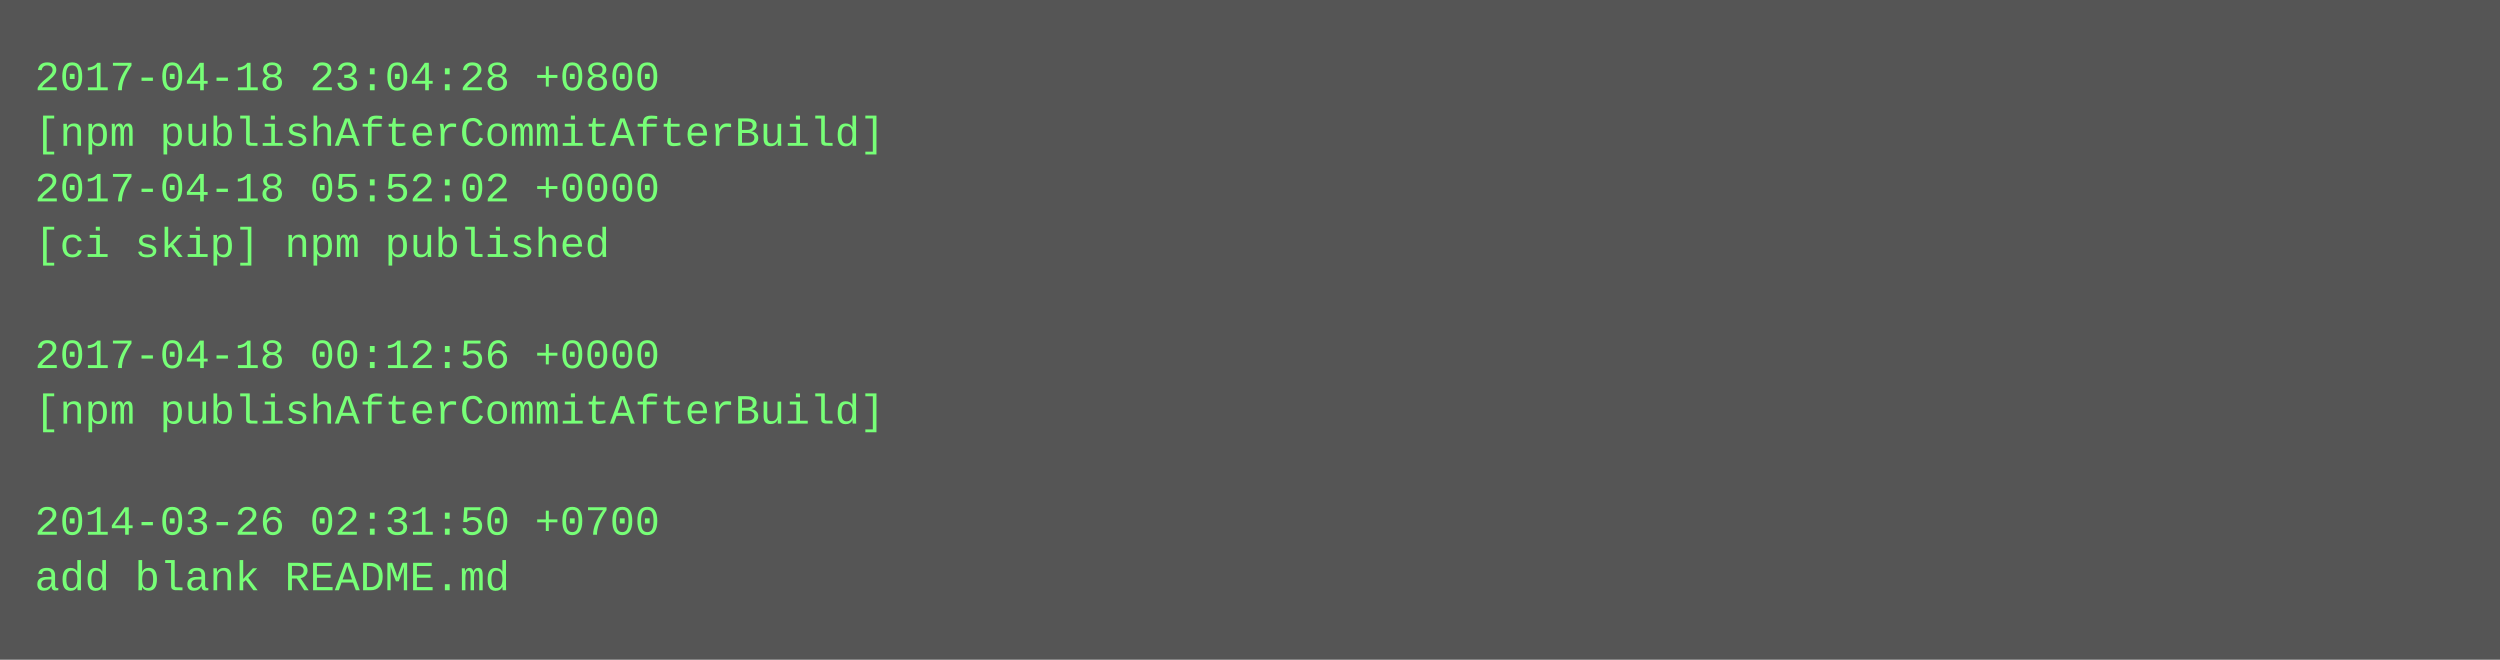
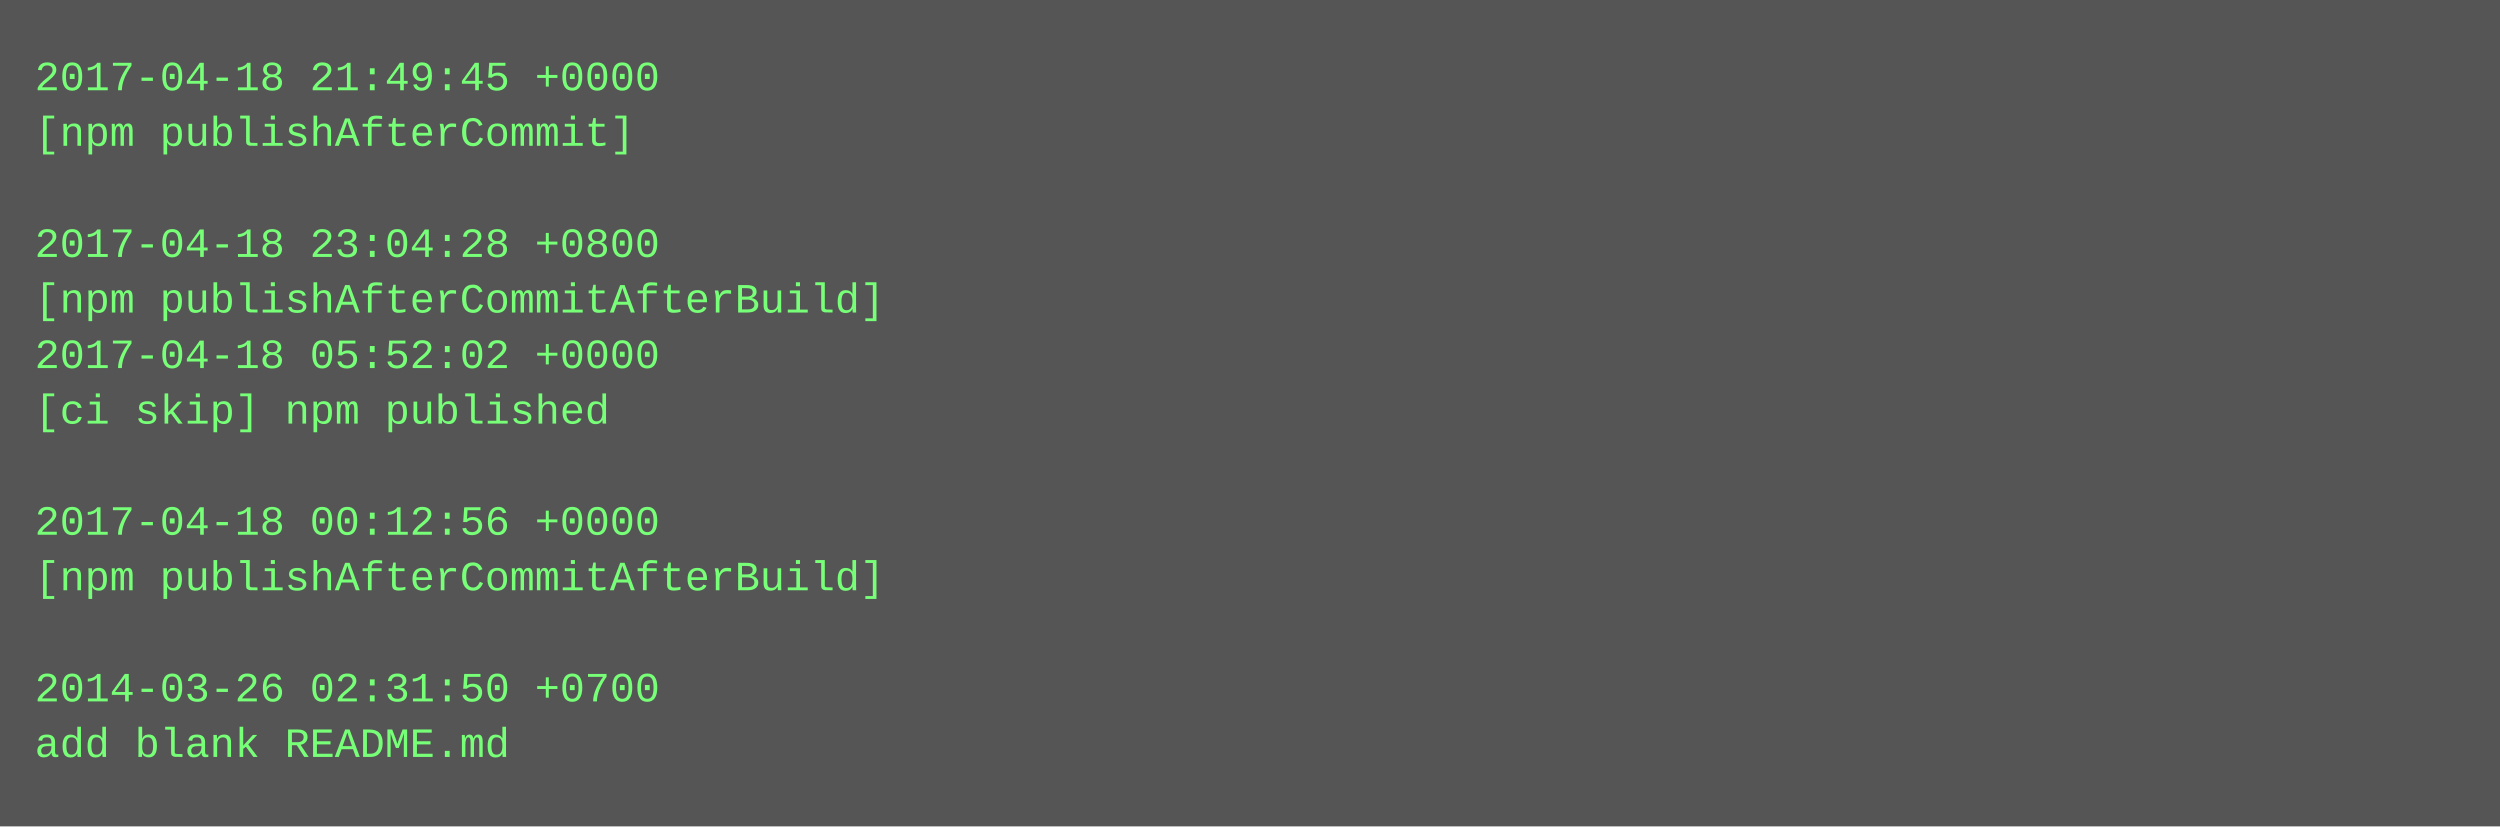
- <svg xmlns="http://www.w3.org/2000/svg" height="190" width="720">
-   <rect height="190" fill="#555" width="720" />
+ <svg xmlns="http://www.w3.org/2000/svg" height="238" width="720">
+   <rect height="238" fill="#555" width="720" />
  <text fill="#7f7" font-family="Courier New" font-size="12" xml:space="preserve">
-     <tspan x="10" y="26">2017-04-18 23:04:28 +0800</tspan>
-     <tspan x="10" y="42">[npm publishAfterCommitAfterBuild]</tspan>
-     <tspan x="10" y="58">2017-04-18 05:52:02 +0000</tspan>
-     <tspan x="10" y="74">[ci skip] npm published</tspan>
-     <tspan x="10" y="90" />
-     <tspan x="10" y="106">2017-04-18 00:12:56 +0000</tspan>
-     <tspan x="10" y="122">[npm publishAfterCommitAfterBuild]</tspan>
+     <tspan x="10" y="26">2017-04-18 21:49:45 +0000</tspan>
+     <tspan x="10" y="42">[npm publishAfterCommit]</tspan>
+     <tspan x="10" y="58" />
+     <tspan x="10" y="74">2017-04-18 23:04:28 +0800</tspan>
+     <tspan x="10" y="90">[npm publishAfterCommitAfterBuild]</tspan>
+     <tspan x="10" y="106">2017-04-18 05:52:02 +0000</tspan>
+     <tspan x="10" y="122">[ci skip] npm published</tspan>
    <tspan x="10" y="138" />
-     <tspan x="10" y="154">2014-03-26 02:31:50 +0700</tspan>
-     <tspan x="10" y="170">add blank README.md</tspan>
+     <tspan x="10" y="154">2017-04-18 00:12:56 +0000</tspan>
+     <tspan x="10" y="170">[npm publishAfterCommitAfterBuild]</tspan>
+     <tspan x="10" y="186" />
+     <tspan x="10" y="202">2014-03-26 02:31:50 +0700</tspan>
+     <tspan x="10" y="218">add blank README.md</tspan>
  </text>
</svg>
